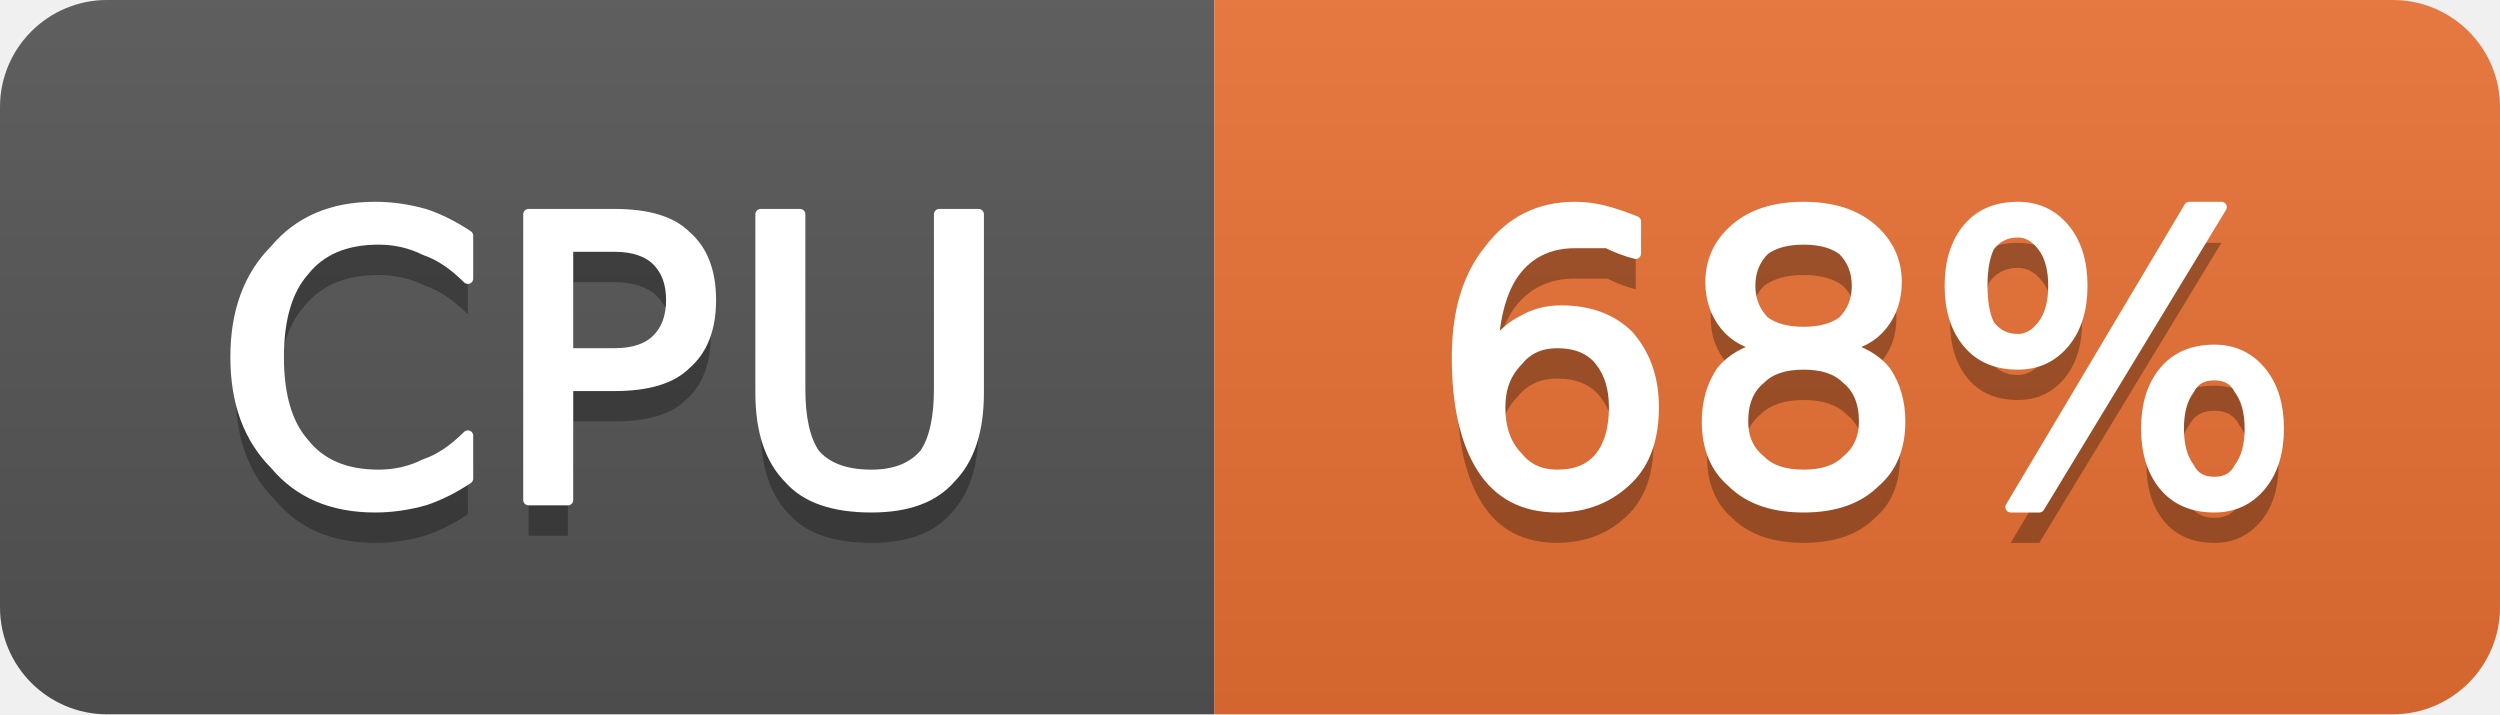
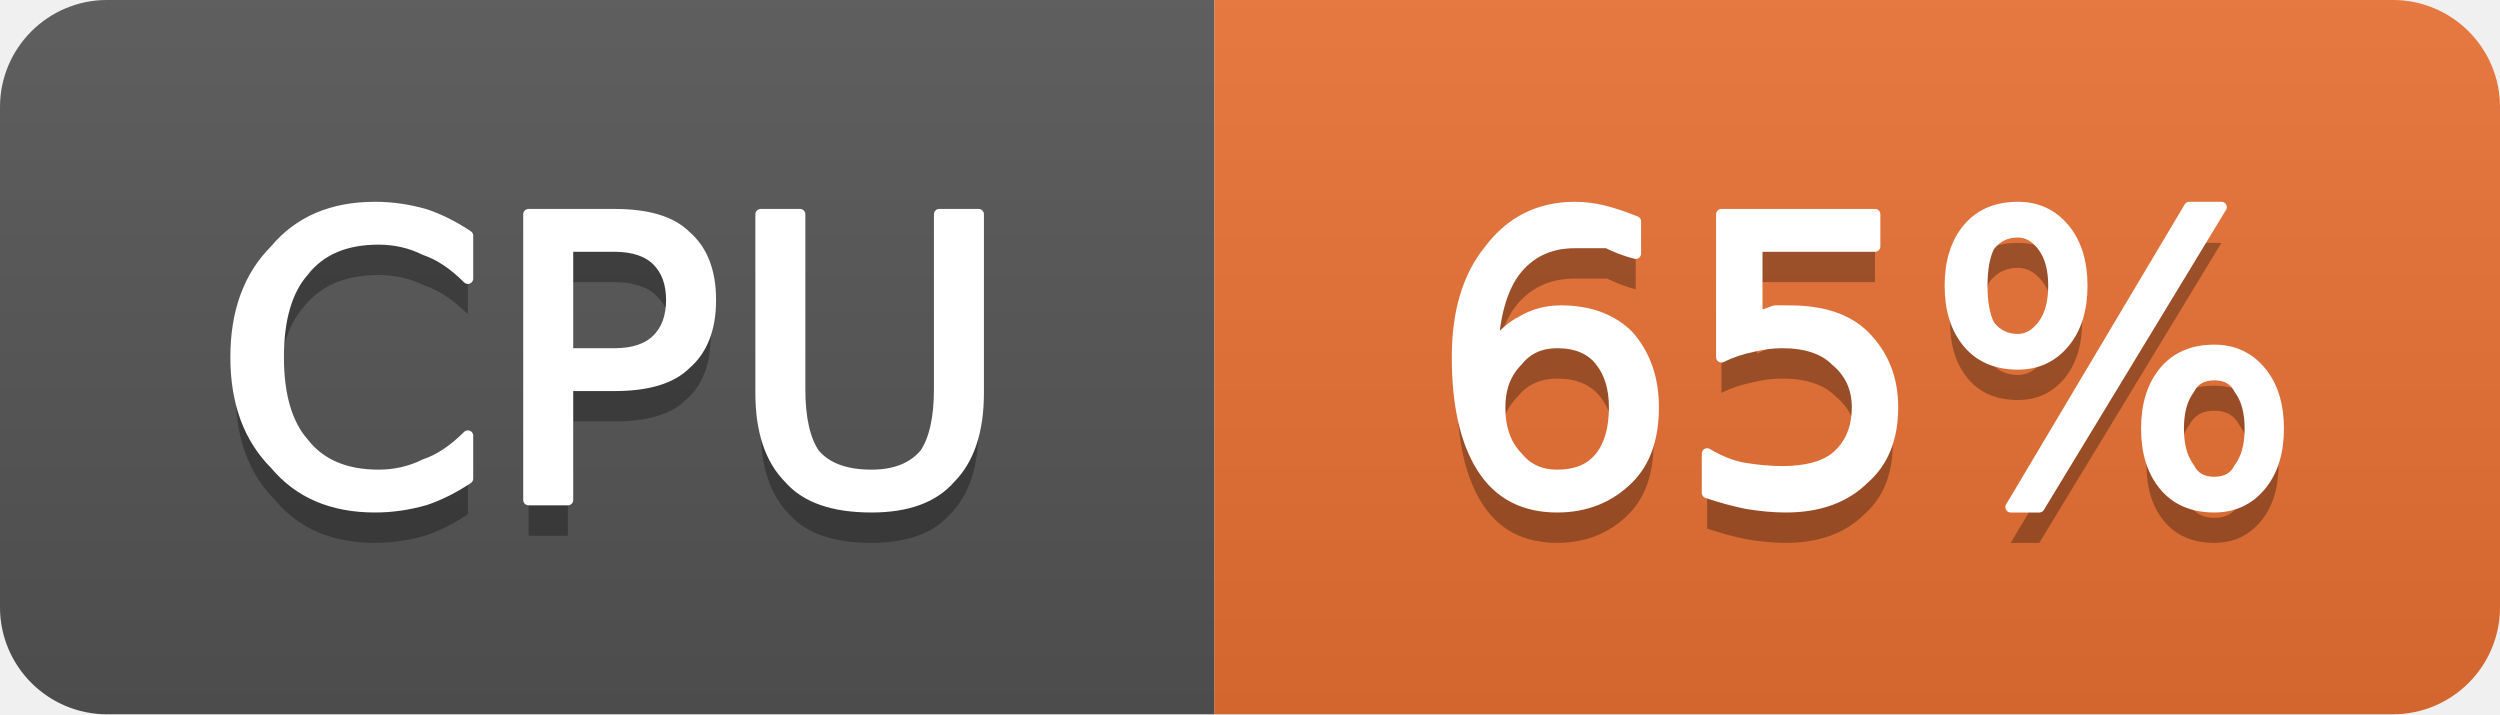
- <svg xmlns="http://www.w3.org/2000/svg" width="70" height="20" viewBox="0 0 70 20" role="img" aria-label="CPU: 68%">
+ <svg xmlns="http://www.w3.org/2000/svg" width="70" height="20" viewBox="0 0 70 20" role="img" aria-label="CPU: 65%">
  <linearGradient id="g-cluster_cpu_usage" x2="0" y2="100%">
    <stop offset="0" stop-color="#bbb" stop-opacity=".1" />
    <stop offset="1" stop-opacity=".1" />
  </linearGradient>
  <clipPath id="r-cluster_cpu_usage">
    <rect width="70" height="20" rx="3" fill="#fff" />
  </clipPath>
  <g clip-path="url(#r-cluster_cpu_usage)">
    <rect width="34" height="20" fill="#555" />
    <rect x="34" width="36" height="20" fill="#ea7233" />
    <rect width="70" height="20" fill="url(#g-cluster_cpu_usage)" />
    <path transform="translate(0 1)" fill="#010101" fill-opacity=".3" d="M13.1 6.6L13.1 7.8Q12.5 7.2 11.9 7.0Q11.3 6.7 10.6 6.7Q9.2 6.7 8.5 7.6Q7.8 8.4 7.8 10.0Q7.8 11.6 8.5 12.4Q9.2 13.3 10.6 13.3Q11.3 13.3 11.9 13.0Q12.5 12.8 13.1 12.2L13.1 13.4Q12.5 13.8 11.9 14.0Q11.2 14.2 10.5 14.2Q8.7 14.2 7.7 13.0Q6.6 11.9 6.6 10.0Q6.6 8.1 7.7 7.0Q8.7 5.8 10.5 5.8Q11.2 5.8 11.9 6.0Q12.5 6.2 13.1 6.6ZM15.9 6.9L15.9 9.9L17.2 9.9Q18.0 9.9 18.4 9.5Q18.8 9.1 18.8 8.4Q18.8 7.7 18.4 7.3Q18.0 6.9 17.2 6.9L15.9 6.9ZM14.8 6.0L17.2 6.0Q18.6 6.0 19.2 6.6Q19.9 7.2 19.9 8.4Q19.9 9.6 19.2 10.2Q18.6 10.8 17.2 10.8L15.9 10.8L15.9 14.0L14.8 14.0L14.8 6.0ZM21.3 6.0L22.4 6.0L22.4 10.9Q22.4 12.1 22.8 12.7Q23.3 13.3 24.4 13.3Q25.4 13.3 25.9 12.7Q26.3 12.1 26.3 10.9L26.3 6.0L27.4 6.0L27.4 11.0Q27.4 12.6 26.6 13.4Q25.9 14.2 24.4 14.2Q22.8 14.2 22.1 13.4Q21.3 12.6 21.3 11.0L21.3 6.0Z" />
    <path fill="#fff" stroke="#fff" stroke-width="0.3" stroke-linejoin="round" d="M13.1 6.6L13.1 7.8Q12.5 7.2 11.9 7.0Q11.3 6.7 10.6 6.7Q9.2 6.7 8.5 7.6Q7.8 8.4 7.8 10.0Q7.8 11.6 8.5 12.4Q9.2 13.3 10.6 13.3Q11.3 13.3 11.9 13.0Q12.5 12.8 13.1 12.2L13.1 13.4Q12.5 13.8 11.9 14.0Q11.2 14.2 10.5 14.2Q8.7 14.2 7.7 13.0Q6.6 11.9 6.6 10.0Q6.6 8.1 7.7 7.0Q8.7 5.8 10.5 5.8Q11.2 5.8 11.9 6.0Q12.5 6.2 13.1 6.6ZM15.9 6.9L15.9 9.9L17.2 9.9Q18.0 9.9 18.4 9.5Q18.8 9.1 18.8 8.4Q18.8 7.7 18.4 7.3Q18.0 6.9 17.2 6.9L15.9 6.9ZM14.8 6.0L17.2 6.0Q18.6 6.0 19.2 6.6Q19.9 7.2 19.9 8.4Q19.9 9.6 19.2 10.2Q18.6 10.8 17.2 10.8L15.9 10.8L15.9 14.0L14.8 14.0L14.8 6.0ZM21.3 6.0L22.4 6.0L22.4 10.9Q22.4 12.1 22.8 12.7Q23.3 13.3 24.4 13.3Q25.4 13.3 25.9 12.7Q26.3 12.1 26.3 10.9L26.3 6.0L27.4 6.0L27.4 11.0Q27.4 12.6 26.6 13.4Q25.9 14.2 24.4 14.2Q22.8 14.2 22.1 13.4Q21.3 12.6 21.3 11.0L21.3 6.0Z" />
-     <path transform="translate(0 1)" fill="#010101" fill-opacity=".3" d="M43.6 9.6Q42.9 9.6 42.5 10.1Q42.0 10.6 42.0 11.4Q42.0 12.3 42.5 12.8Q42.9 13.3 43.6 13.3Q44.4 13.3 44.8 12.8Q45.2 12.3 45.2 11.4Q45.2 10.6 44.8 10.1Q44.4 9.6 43.6 9.6ZM45.8 6.2L45.8 7.1Q45.4 7.0 45.0 6.8Q44.5 6.8 44.1 6.8Q43.1 6.8 42.5 7.5Q41.9 8.2 41.8 9.7Q42.2 9.2 42.6 9.0Q43.1 8.7 43.7 8.7Q44.9 8.7 45.6 9.4Q46.3 10.2 46.3 11.4Q46.3 12.7 45.6 13.4Q44.8 14.2 43.6 14.2Q42.2 14.2 41.5 13.1Q40.8 12.0 40.8 10.0Q40.8 8.1 41.7 7.0Q42.6 5.8 44.1 5.8Q44.5 5.8 44.9 5.9Q45.3 6.0 45.8 6.2ZM50.5 10.2Q49.7 10.2 49.3 10.6Q48.8 11.0 48.8 11.8Q48.8 12.5 49.3 12.9Q49.7 13.3 50.5 13.3Q51.3 13.3 51.7 12.9Q52.2 12.5 52.2 11.8Q52.2 11.0 51.7 10.6Q51.3 10.2 50.5 10.2ZM49.4 9.7Q48.7 9.6 48.3 9.1Q47.9 8.6 47.9 7.9Q47.9 7.0 48.6 6.4Q49.3 5.8 50.5 5.8Q51.7 5.8 52.4 6.4Q53.1 7.0 53.1 7.9Q53.1 8.6 52.7 9.1Q52.3 9.6 51.6 9.7Q52.4 9.9 52.8 10.4Q53.2 11.0 53.2 11.8Q53.2 12.9 52.5 13.5Q51.8 14.2 50.5 14.2Q49.2 14.2 48.5 13.5Q47.8 12.9 47.8 11.8Q47.8 11.0 48.2 10.4Q48.6 9.9 49.4 9.7ZM49.0 8.0Q49.0 8.6 49.4 9.0Q49.8 9.3 50.5 9.3Q51.2 9.3 51.6 9.0Q52.0 8.6 52.0 8.0Q52.0 7.4 51.6 7.0Q51.2 6.7 50.5 6.7Q49.8 6.7 49.4 7.0Q49.0 7.4 49.0 8.0ZM62.0 10.5Q61.5 10.5 61.3 10.9Q61.0 11.3 61.0 12.0Q61.0 12.7 61.3 13.1Q61.5 13.5 62.0 13.5Q62.5 13.5 62.7 13.1Q63.0 12.7 63.0 12.0Q63.0 11.3 62.7 10.9Q62.5 10.5 62.0 10.5ZM62.0 9.8Q62.8 9.8 63.3 10.4Q63.8 11.0 63.8 12.0Q63.8 13.0 63.3 13.6Q62.8 14.2 62.0 14.2Q61.1 14.2 60.6 13.6Q60.1 13.0 60.1 12.0Q60.1 11.0 60.6 10.4Q61.1 9.8 62.0 9.8ZM56.5 6.5Q56.0 6.5 55.7 6.9Q55.5 7.3 55.5 8.0Q55.5 8.7 55.7 9.1Q56.0 9.5 56.5 9.5Q56.9 9.5 57.2 9.1Q57.5 8.7 57.5 8.0Q57.5 7.3 57.2 6.9Q56.9 6.5 56.5 6.5ZM61.3 5.8L62.2 5.8L57.1 14.2L56.3 14.2L61.3 5.8ZM56.5 5.8Q57.3 5.8 57.8 6.4Q58.3 7.0 58.3 8.0Q58.3 9.0 57.8 9.6Q57.3 10.2 56.5 10.2Q55.6 10.2 55.1 9.6Q54.6 9.0 54.6 8.0Q54.6 7.0 55.1 6.4Q55.6 5.8 56.5 5.8Z" />
-     <path fill="#fff" stroke="#fff" stroke-width="0.3" stroke-linejoin="round" d="M43.6 9.6Q42.9 9.6 42.5 10.1Q42.0 10.6 42.0 11.4Q42.0 12.3 42.5 12.8Q42.9 13.3 43.6 13.3Q44.4 13.3 44.8 12.8Q45.2 12.3 45.2 11.4Q45.2 10.6 44.8 10.1Q44.4 9.6 43.6 9.6ZM45.8 6.2L45.8 7.1Q45.4 7.0 45.0 6.8Q44.5 6.8 44.1 6.8Q43.1 6.8 42.5 7.5Q41.9 8.2 41.8 9.7Q42.2 9.2 42.6 9.0Q43.1 8.7 43.7 8.7Q44.9 8.7 45.6 9.4Q46.3 10.2 46.3 11.4Q46.3 12.7 45.6 13.4Q44.8 14.2 43.6 14.2Q42.2 14.2 41.5 13.1Q40.8 12.0 40.8 10.0Q40.8 8.1 41.7 7.0Q42.6 5.8 44.1 5.8Q44.5 5.8 44.9 5.9Q45.3 6.0 45.8 6.2ZM50.5 10.2Q49.7 10.2 49.3 10.6Q48.8 11.0 48.8 11.8Q48.8 12.5 49.3 12.9Q49.7 13.3 50.5 13.3Q51.3 13.3 51.7 12.9Q52.2 12.5 52.2 11.8Q52.2 11.0 51.7 10.6Q51.3 10.2 50.5 10.2ZM49.4 9.7Q48.7 9.6 48.3 9.1Q47.9 8.6 47.9 7.9Q47.9 7.0 48.6 6.4Q49.3 5.8 50.5 5.8Q51.7 5.8 52.4 6.4Q53.1 7.0 53.1 7.9Q53.1 8.6 52.7 9.1Q52.3 9.6 51.6 9.7Q52.4 9.9 52.8 10.4Q53.2 11.0 53.2 11.8Q53.2 12.9 52.5 13.5Q51.8 14.2 50.5 14.2Q49.2 14.2 48.5 13.5Q47.8 12.9 47.8 11.8Q47.8 11.0 48.2 10.4Q48.6 9.9 49.4 9.7ZM49.0 8.0Q49.0 8.6 49.4 9.0Q49.8 9.3 50.5 9.3Q51.2 9.3 51.6 9.0Q52.0 8.6 52.0 8.0Q52.0 7.4 51.6 7.0Q51.2 6.7 50.5 6.7Q49.8 6.7 49.4 7.0Q49.0 7.4 49.0 8.0ZM62.0 10.5Q61.5 10.5 61.3 10.9Q61.0 11.3 61.0 12.0Q61.0 12.7 61.3 13.1Q61.5 13.5 62.0 13.5Q62.5 13.5 62.7 13.1Q63.0 12.7 63.0 12.0Q63.0 11.3 62.7 10.9Q62.5 10.5 62.0 10.5ZM62.0 9.8Q62.8 9.8 63.3 10.4Q63.8 11.0 63.8 12.0Q63.8 13.0 63.3 13.6Q62.8 14.2 62.0 14.2Q61.1 14.2 60.6 13.6Q60.1 13.0 60.1 12.0Q60.1 11.0 60.6 10.4Q61.1 9.8 62.0 9.8ZM56.5 6.5Q56.0 6.5 55.7 6.9Q55.5 7.3 55.5 8.0Q55.5 8.7 55.7 9.1Q56.0 9.5 56.5 9.5Q56.9 9.5 57.2 9.1Q57.5 8.7 57.5 8.0Q57.5 7.3 57.2 6.9Q56.9 6.5 56.5 6.5ZM61.3 5.8L62.2 5.8L57.1 14.2L56.3 14.2L61.3 5.8ZM56.5 5.8Q57.3 5.8 57.8 6.4Q58.3 7.0 58.3 8.0Q58.3 9.0 57.8 9.6Q57.3 10.2 56.5 10.2Q55.6 10.2 55.1 9.6Q54.6 9.0 54.6 8.0Q54.6 7.0 55.1 6.4Q55.6 5.8 56.5 5.8Z" />
+     <path transform="translate(0 1)" fill="#010101" fill-opacity=".3" d="M43.6 9.6Q42.9 9.6 42.5 10.1Q42.0 10.6 42.0 11.4Q42.0 12.3 42.5 12.8Q42.9 13.3 43.6 13.3Q44.4 13.3 44.8 12.8Q45.2 12.3 45.2 11.4Q45.2 10.6 44.8 10.1Q44.4 9.6 43.6 9.6ZM45.8 6.2L45.8 7.1Q45.4 7.0 45.0 6.8Q44.5 6.8 44.1 6.8Q43.1 6.8 42.5 7.5Q41.9 8.2 41.8 9.7Q42.2 9.2 42.6 9.0Q43.1 8.7 43.7 8.7Q44.9 8.7 45.6 9.4Q46.3 10.2 46.3 11.4Q46.3 12.7 45.6 13.4Q44.8 14.2 43.6 14.2Q42.2 14.2 41.5 13.1Q40.8 12.0 40.8 10.0Q40.8 8.1 41.7 7.0Q42.6 5.8 44.1 5.8Q44.5 5.8 44.9 5.9Q45.3 6.0 45.8 6.2ZM48.2 6.0L52.5 6.0L52.5 6.9L49.2 6.9L49.2 8.9Q49.4 8.8 49.7 8.7Q49.9 8.7 50.1 8.7Q51.5 8.7 52.2 9.4Q53.0 10.2 53.0 11.4Q53.0 12.7 52.2 13.4Q51.4 14.2 50.0 14.2Q49.5 14.2 48.9 14.1Q48.4 14.0 47.8 13.8L47.8 12.7Q48.3 13.0 48.8 13.1Q49.4 13.2 49.9 13.2Q50.9 13.2 51.4 12.8Q52.0 12.3 52.0 11.4Q52.0 10.6 51.4 10.1Q50.9 9.6 49.9 9.6Q49.5 9.6 49.1 9.7Q48.6 9.8 48.2 10.0L48.2 6.0ZM62.0 10.5Q61.5 10.5 61.3 10.9Q61.0 11.3 61.0 12.0Q61.0 12.7 61.3 13.1Q61.5 13.5 62.0 13.5Q62.5 13.5 62.7 13.1Q63.0 12.7 63.0 12.0Q63.0 11.3 62.7 10.9Q62.5 10.5 62.0 10.5ZM62.0 9.8Q62.8 9.8 63.3 10.4Q63.8 11.0 63.8 12.0Q63.8 13.0 63.3 13.6Q62.8 14.2 62.0 14.2Q61.1 14.2 60.6 13.6Q60.1 13.0 60.1 12.0Q60.1 11.0 60.6 10.4Q61.1 9.8 62.0 9.8ZM56.5 6.5Q56.0 6.5 55.7 6.9Q55.5 7.3 55.5 8.0Q55.5 8.7 55.7 9.1Q56.0 9.5 56.5 9.5Q56.9 9.5 57.2 9.1Q57.5 8.7 57.5 8.0Q57.5 7.3 57.2 6.9Q56.9 6.5 56.5 6.5ZM61.3 5.8L62.2 5.8L57.1 14.2L56.3 14.2L61.3 5.8ZM56.5 5.8Q57.3 5.8 57.8 6.4Q58.3 7.0 58.3 8.0Q58.3 9.0 57.8 9.6Q57.3 10.2 56.5 10.2Q55.6 10.2 55.1 9.6Q54.6 9.0 54.6 8.0Q54.6 7.0 55.1 6.4Q55.6 5.8 56.5 5.8Z" />
+     <path fill="#fff" stroke="#fff" stroke-width="0.3" stroke-linejoin="round" d="M43.6 9.6Q42.9 9.6 42.5 10.1Q42.0 10.6 42.0 11.4Q42.0 12.3 42.5 12.8Q42.9 13.3 43.6 13.3Q44.4 13.3 44.8 12.8Q45.2 12.3 45.2 11.4Q45.2 10.6 44.8 10.1Q44.4 9.6 43.6 9.6ZM45.8 6.2L45.8 7.1Q45.4 7.0 45.0 6.8Q44.5 6.8 44.1 6.8Q43.1 6.8 42.5 7.5Q41.9 8.2 41.8 9.7Q42.2 9.2 42.6 9.0Q43.1 8.7 43.7 8.7Q44.9 8.7 45.6 9.4Q46.3 10.2 46.3 11.4Q46.3 12.7 45.6 13.4Q44.8 14.2 43.6 14.2Q42.2 14.2 41.5 13.1Q40.8 12.0 40.8 10.0Q40.8 8.1 41.7 7.0Q42.6 5.8 44.1 5.8Q44.5 5.8 44.9 5.9Q45.3 6.0 45.8 6.2ZM48.2 6.0L52.5 6.0L52.5 6.9L49.2 6.9L49.2 8.9Q49.4 8.8 49.7 8.7Q49.9 8.7 50.1 8.7Q51.5 8.7 52.2 9.4Q53.0 10.2 53.0 11.4Q53.0 12.7 52.2 13.4Q51.4 14.2 50.0 14.2Q49.5 14.2 48.9 14.1Q48.4 14.0 47.8 13.8L47.8 12.7Q48.3 13.0 48.8 13.1Q49.4 13.2 49.9 13.2Q50.9 13.2 51.4 12.8Q52.0 12.3 52.0 11.4Q52.0 10.6 51.4 10.1Q50.9 9.6 49.9 9.6Q49.5 9.6 49.1 9.7Q48.6 9.8 48.2 10.0L48.2 6.0ZM62.0 10.5Q61.5 10.5 61.3 10.9Q61.0 11.3 61.0 12.0Q61.0 12.7 61.3 13.1Q61.5 13.5 62.0 13.5Q62.5 13.5 62.7 13.1Q63.0 12.7 63.0 12.0Q63.0 11.3 62.7 10.9Q62.5 10.5 62.0 10.5ZM62.0 9.8Q62.8 9.8 63.3 10.4Q63.8 11.0 63.8 12.0Q63.8 13.0 63.3 13.6Q62.8 14.2 62.0 14.2Q61.1 14.2 60.6 13.6Q60.1 13.0 60.1 12.0Q60.1 11.0 60.6 10.4Q61.1 9.8 62.0 9.8ZM56.5 6.5Q56.0 6.5 55.7 6.9Q55.5 7.3 55.5 8.0Q55.5 8.7 55.7 9.1Q56.0 9.5 56.5 9.5Q56.9 9.5 57.2 9.1Q57.5 8.7 57.5 8.0Q57.5 7.3 57.2 6.9Q56.9 6.5 56.5 6.5ZM61.3 5.8L62.2 5.8L57.1 14.2L56.3 14.2L61.3 5.8ZM56.5 5.8Q57.3 5.8 57.8 6.4Q58.3 7.0 58.3 8.0Q58.3 9.0 57.8 9.6Q57.3 10.2 56.5 10.2Q55.6 10.2 55.1 9.6Q54.6 9.0 54.6 8.0Q54.6 7.0 55.1 6.4Q55.6 5.8 56.5 5.8Z" />
  </g>
</svg>
